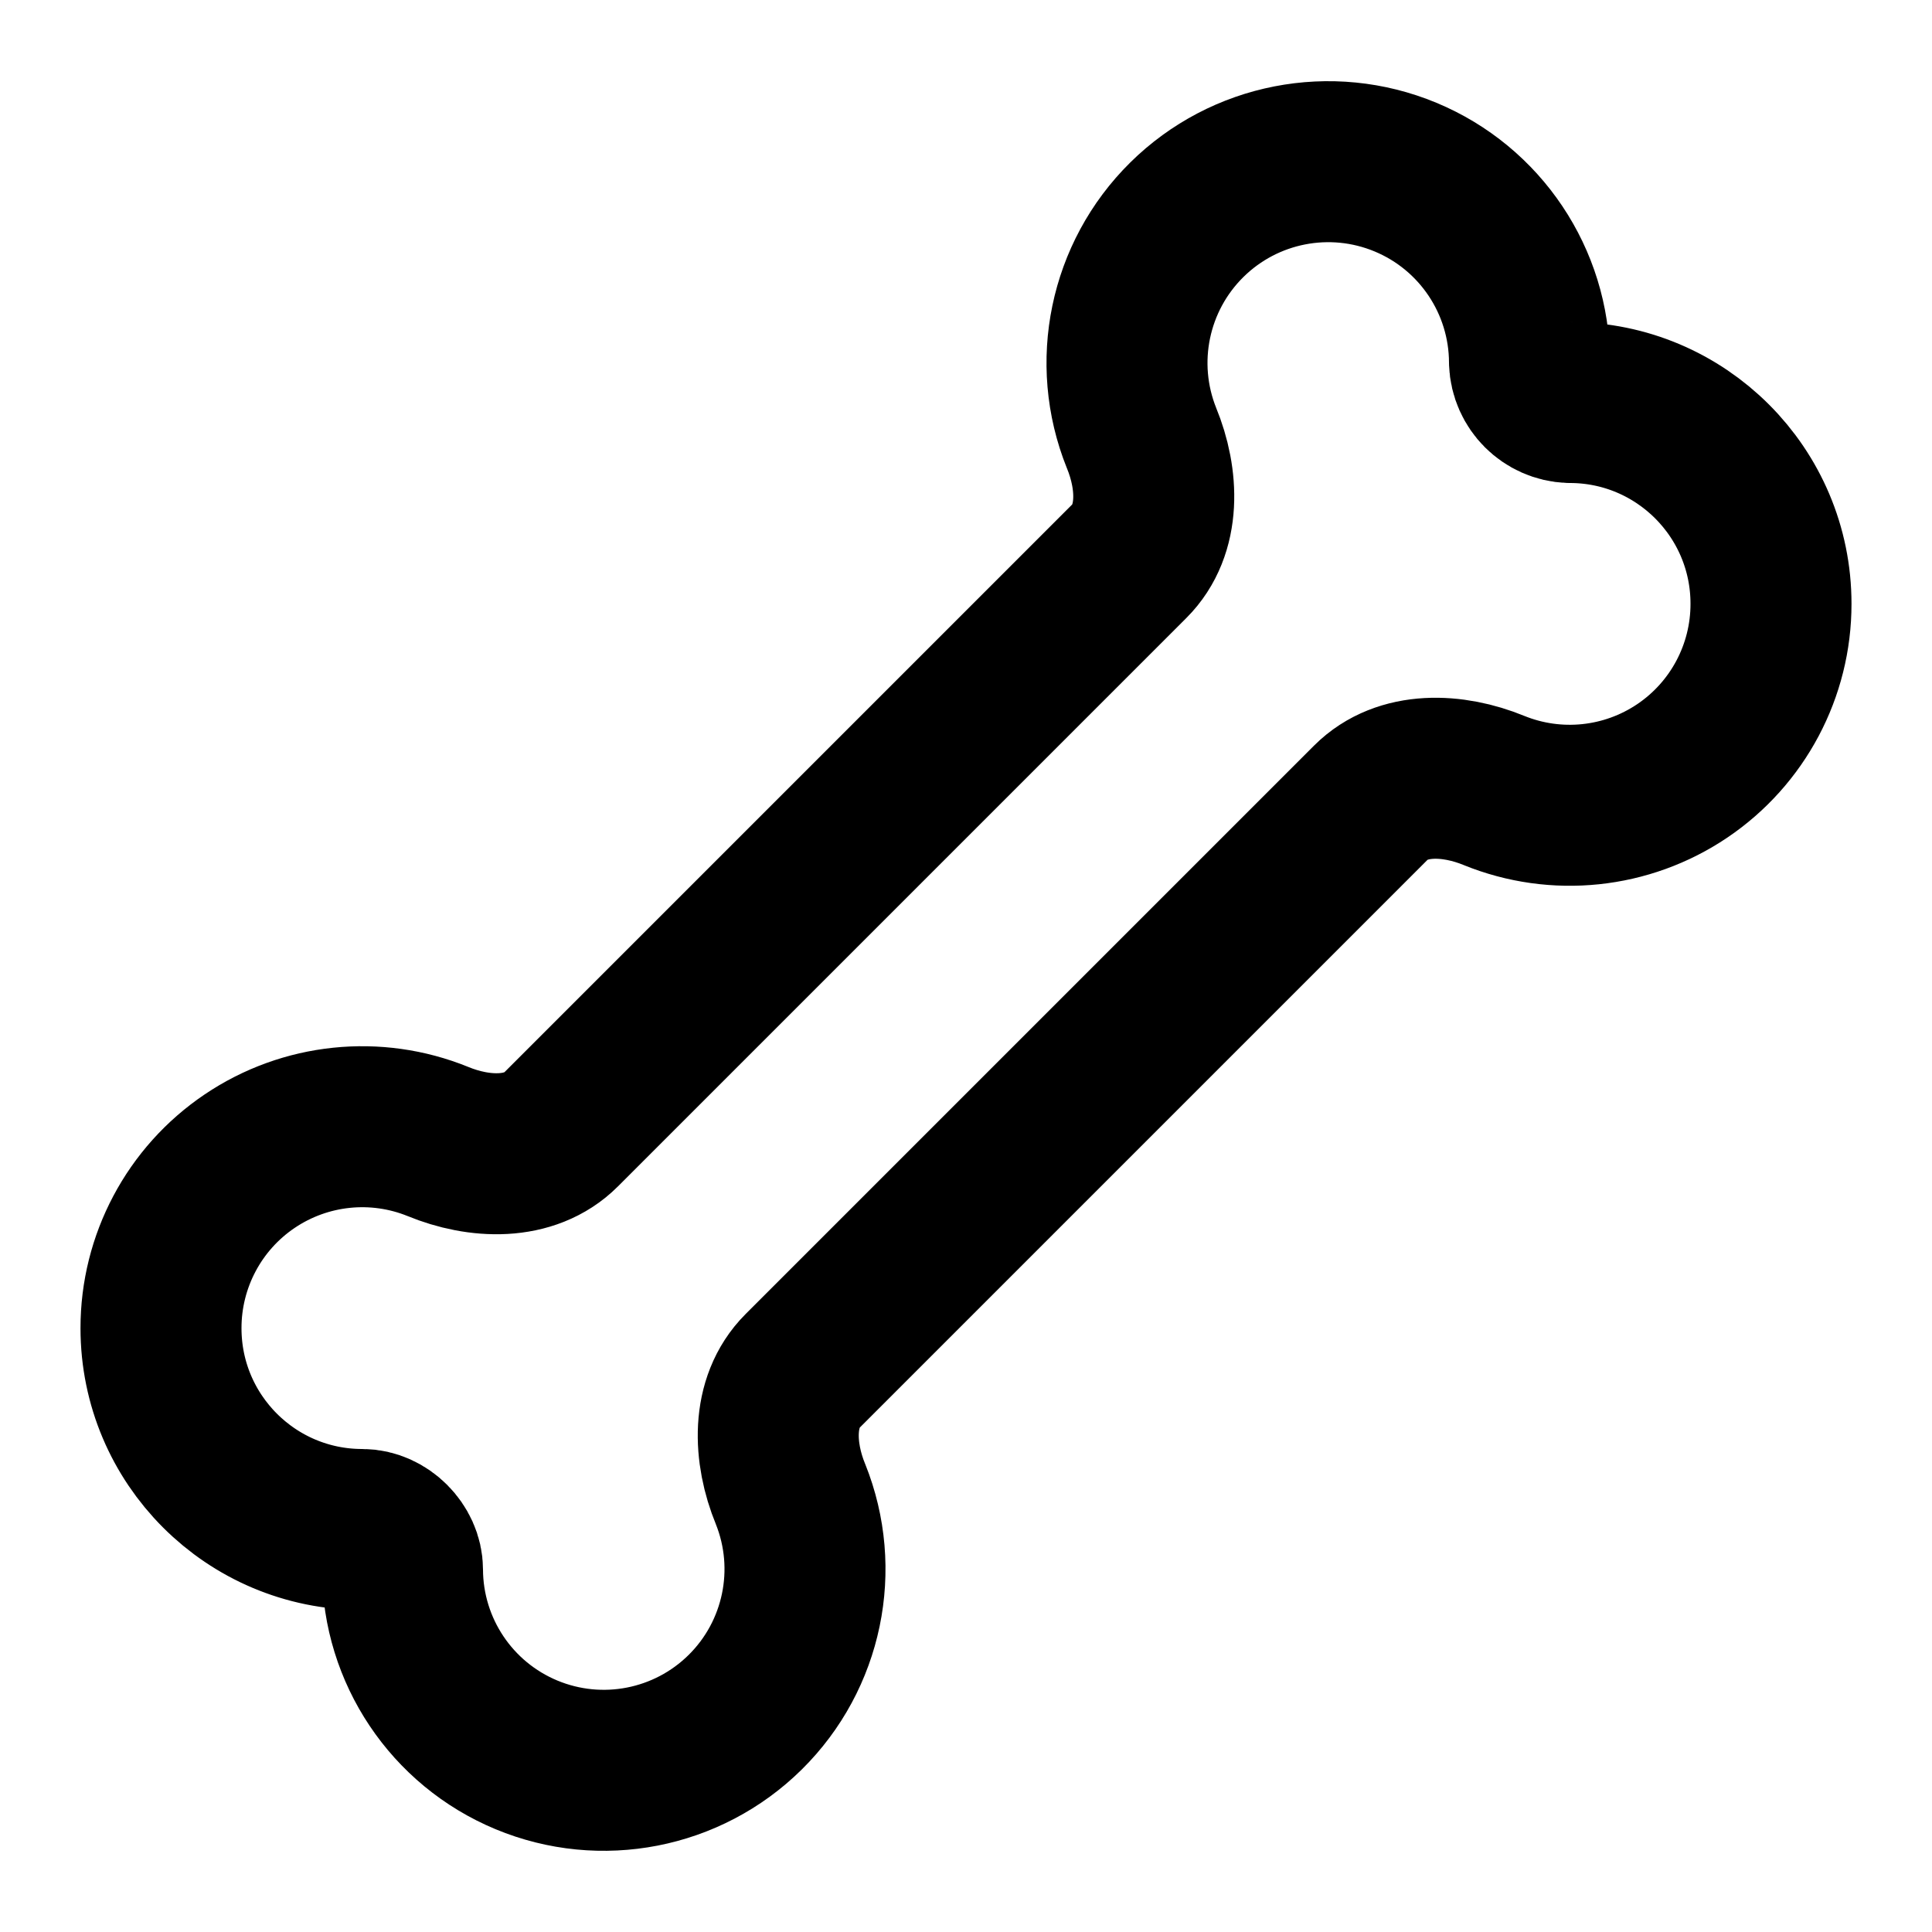
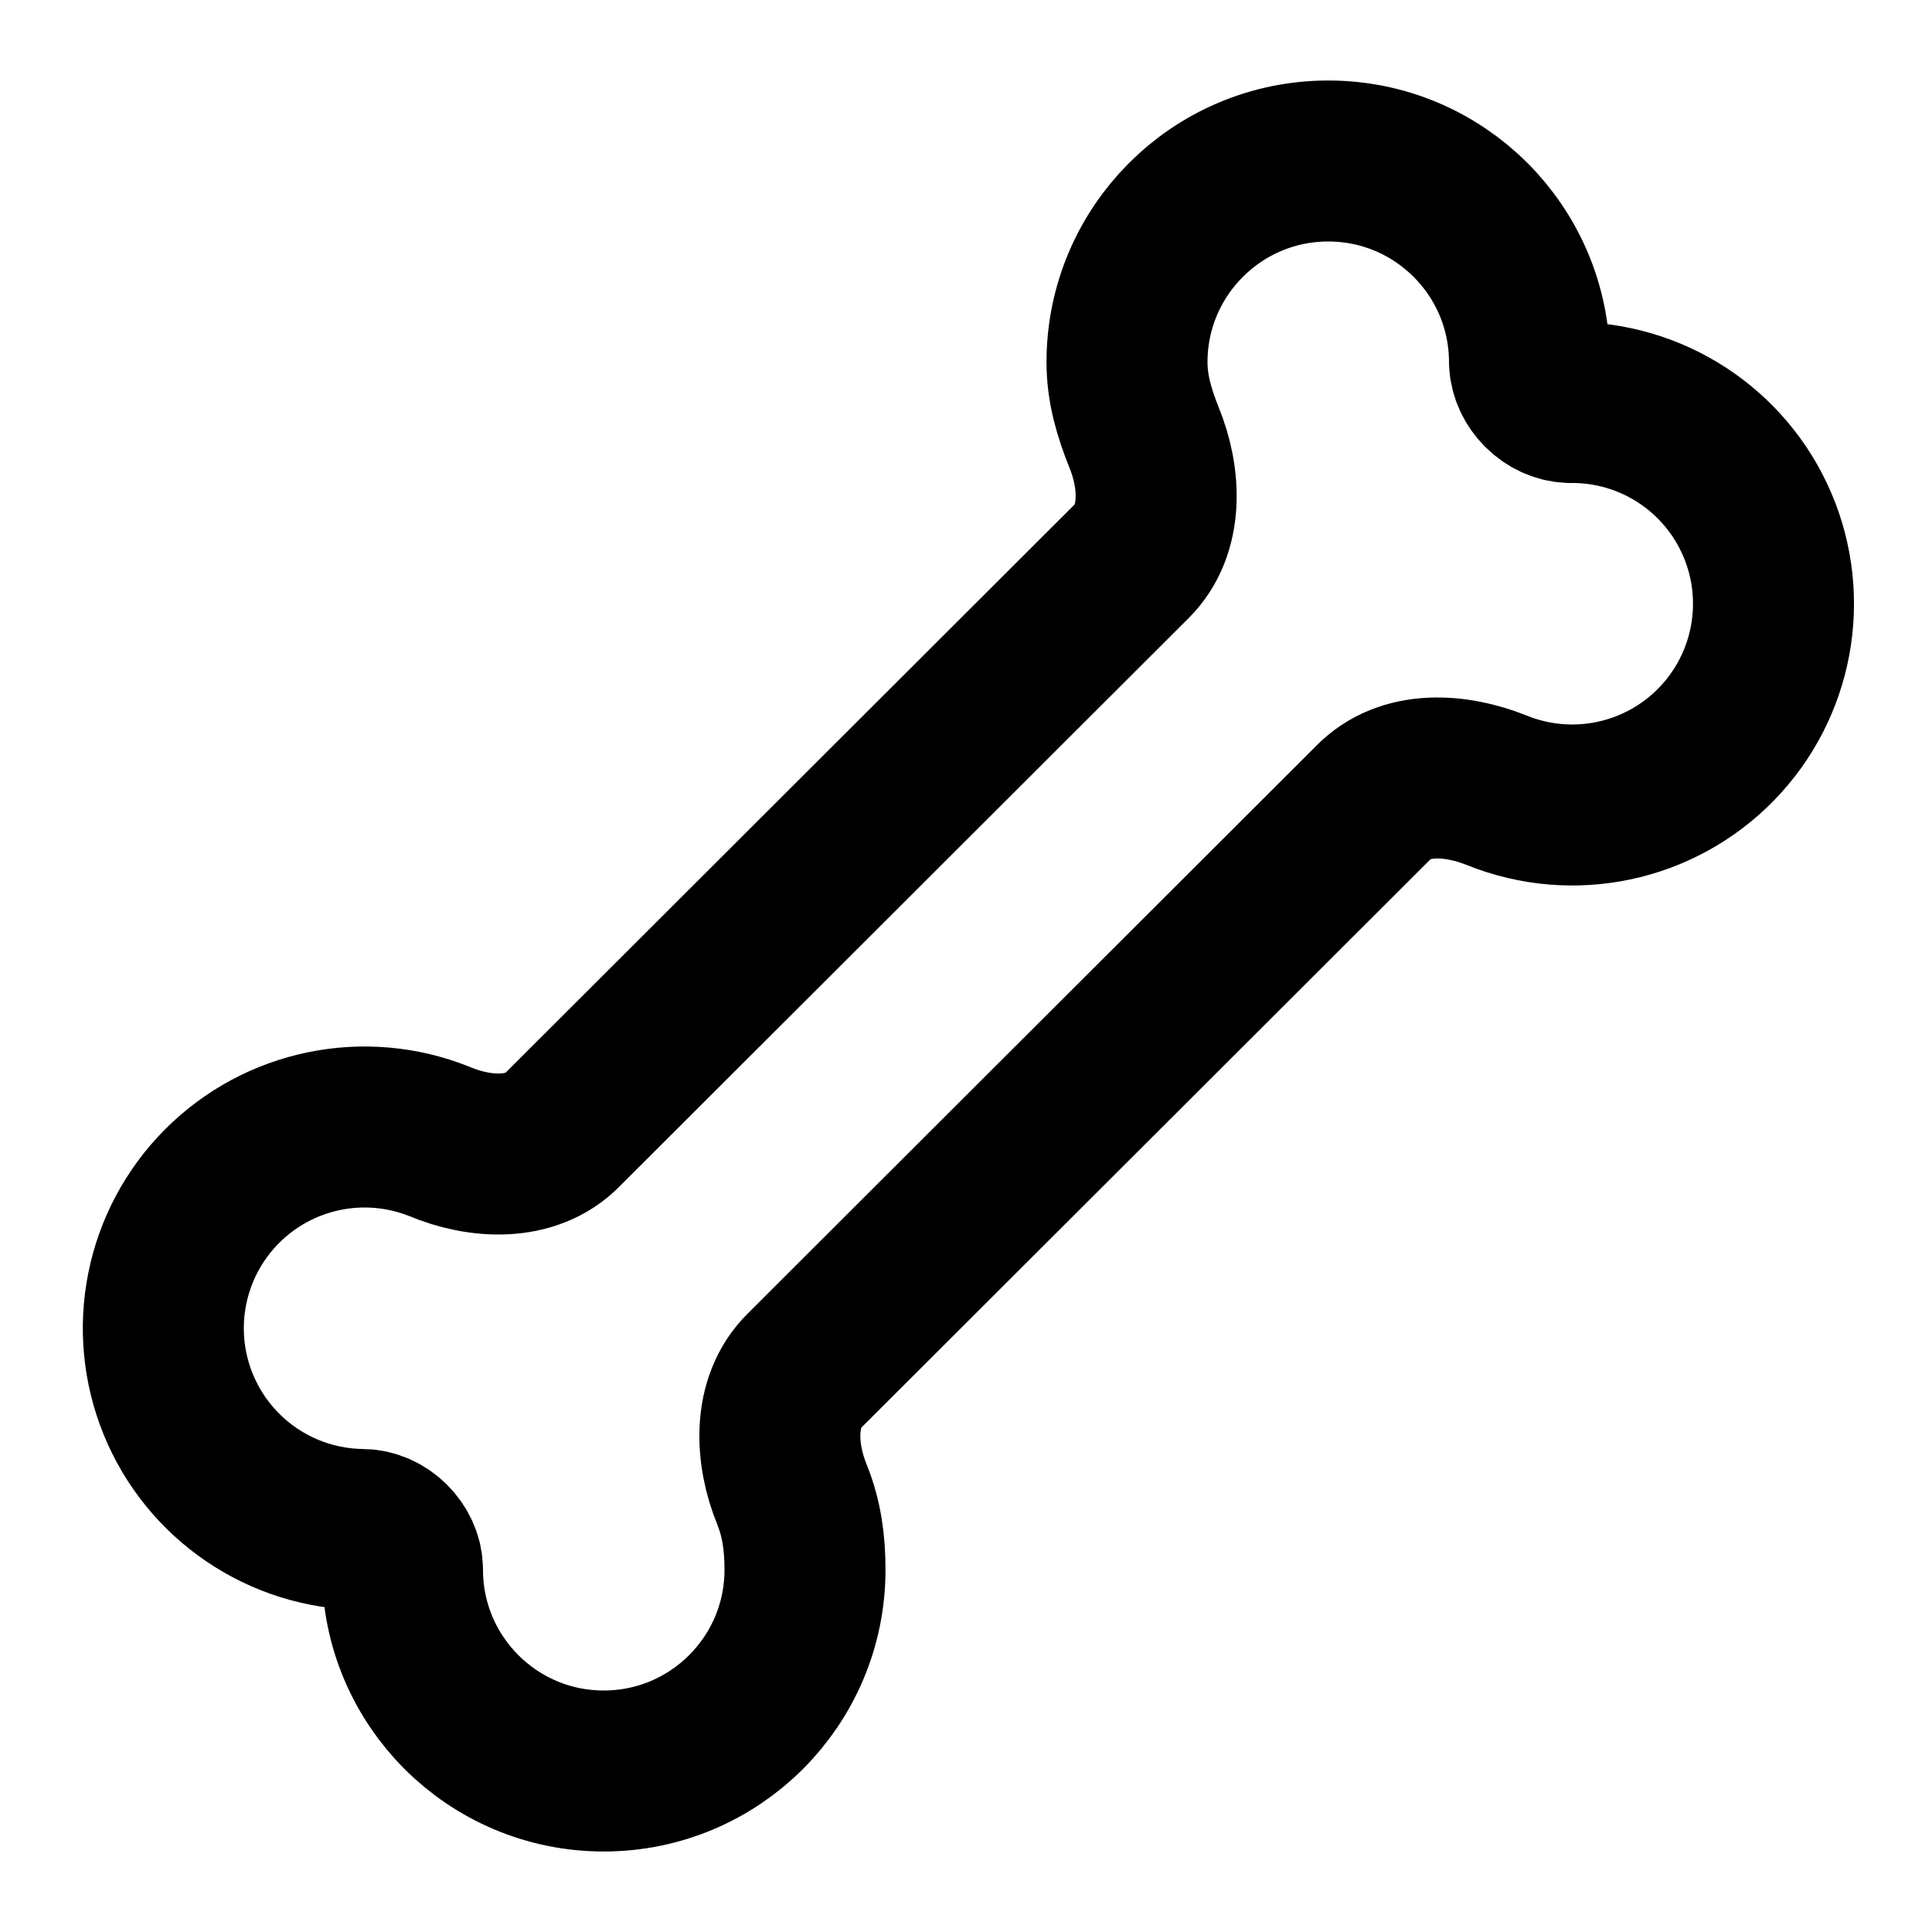
<svg xmlns="http://www.w3.org/2000/svg" width="24" height="24" viewBox="0 0 24 24" fill="none" stroke="currentColor" stroke-width="2" stroke-linecap="round" stroke-linejoin="round">
-   <path d="M17.03 9.97c.39-.39 1.02-.36 1.53-.15A2.5 2.5 0 0 0 22 7.5 2.5 2.5 0 0 0 19.5 5a.52.52 0 0 1-.5-.5 2.5 2.5 0 1 0-4.82.94c.21.51.24 1.14-.15 1.53l-7.06 7.06c-.39.39-1.02.36-1.53.15A2.5 2.5 0 0 0 2 16.5 2.5 2.5 0 0 0 4.5 19c.26 0 .5.24.5.5a2.5 2.5 0 1 0 4.82-.94c-.21-.51-.24-1.14.15-1.53l7.06-7.06Z" />
+   <path d="M18.6 9.82c-.52-.21-1.15-.25-1.54.15l-7.07 7.06c-.39.39-.36 1.03-.15 1.54.12.3.16.6.16.93a2.5 2.5 0 0 1-5 0c0-.26-.24-.5-.5-.5a2.5 2.5 0 1 1 .96-4.82c.5.21 1.14.25 1.53-.15l7.07-7.06c.39-.39.36-1.03.15-1.54-.12-.3-.21-.6-.21-.93a2.5 2.5 0 0 1 5 0c.01.26.24.49.5.5a2.5 2.5 0 1 1-.9 4.82Z" />
</svg>
